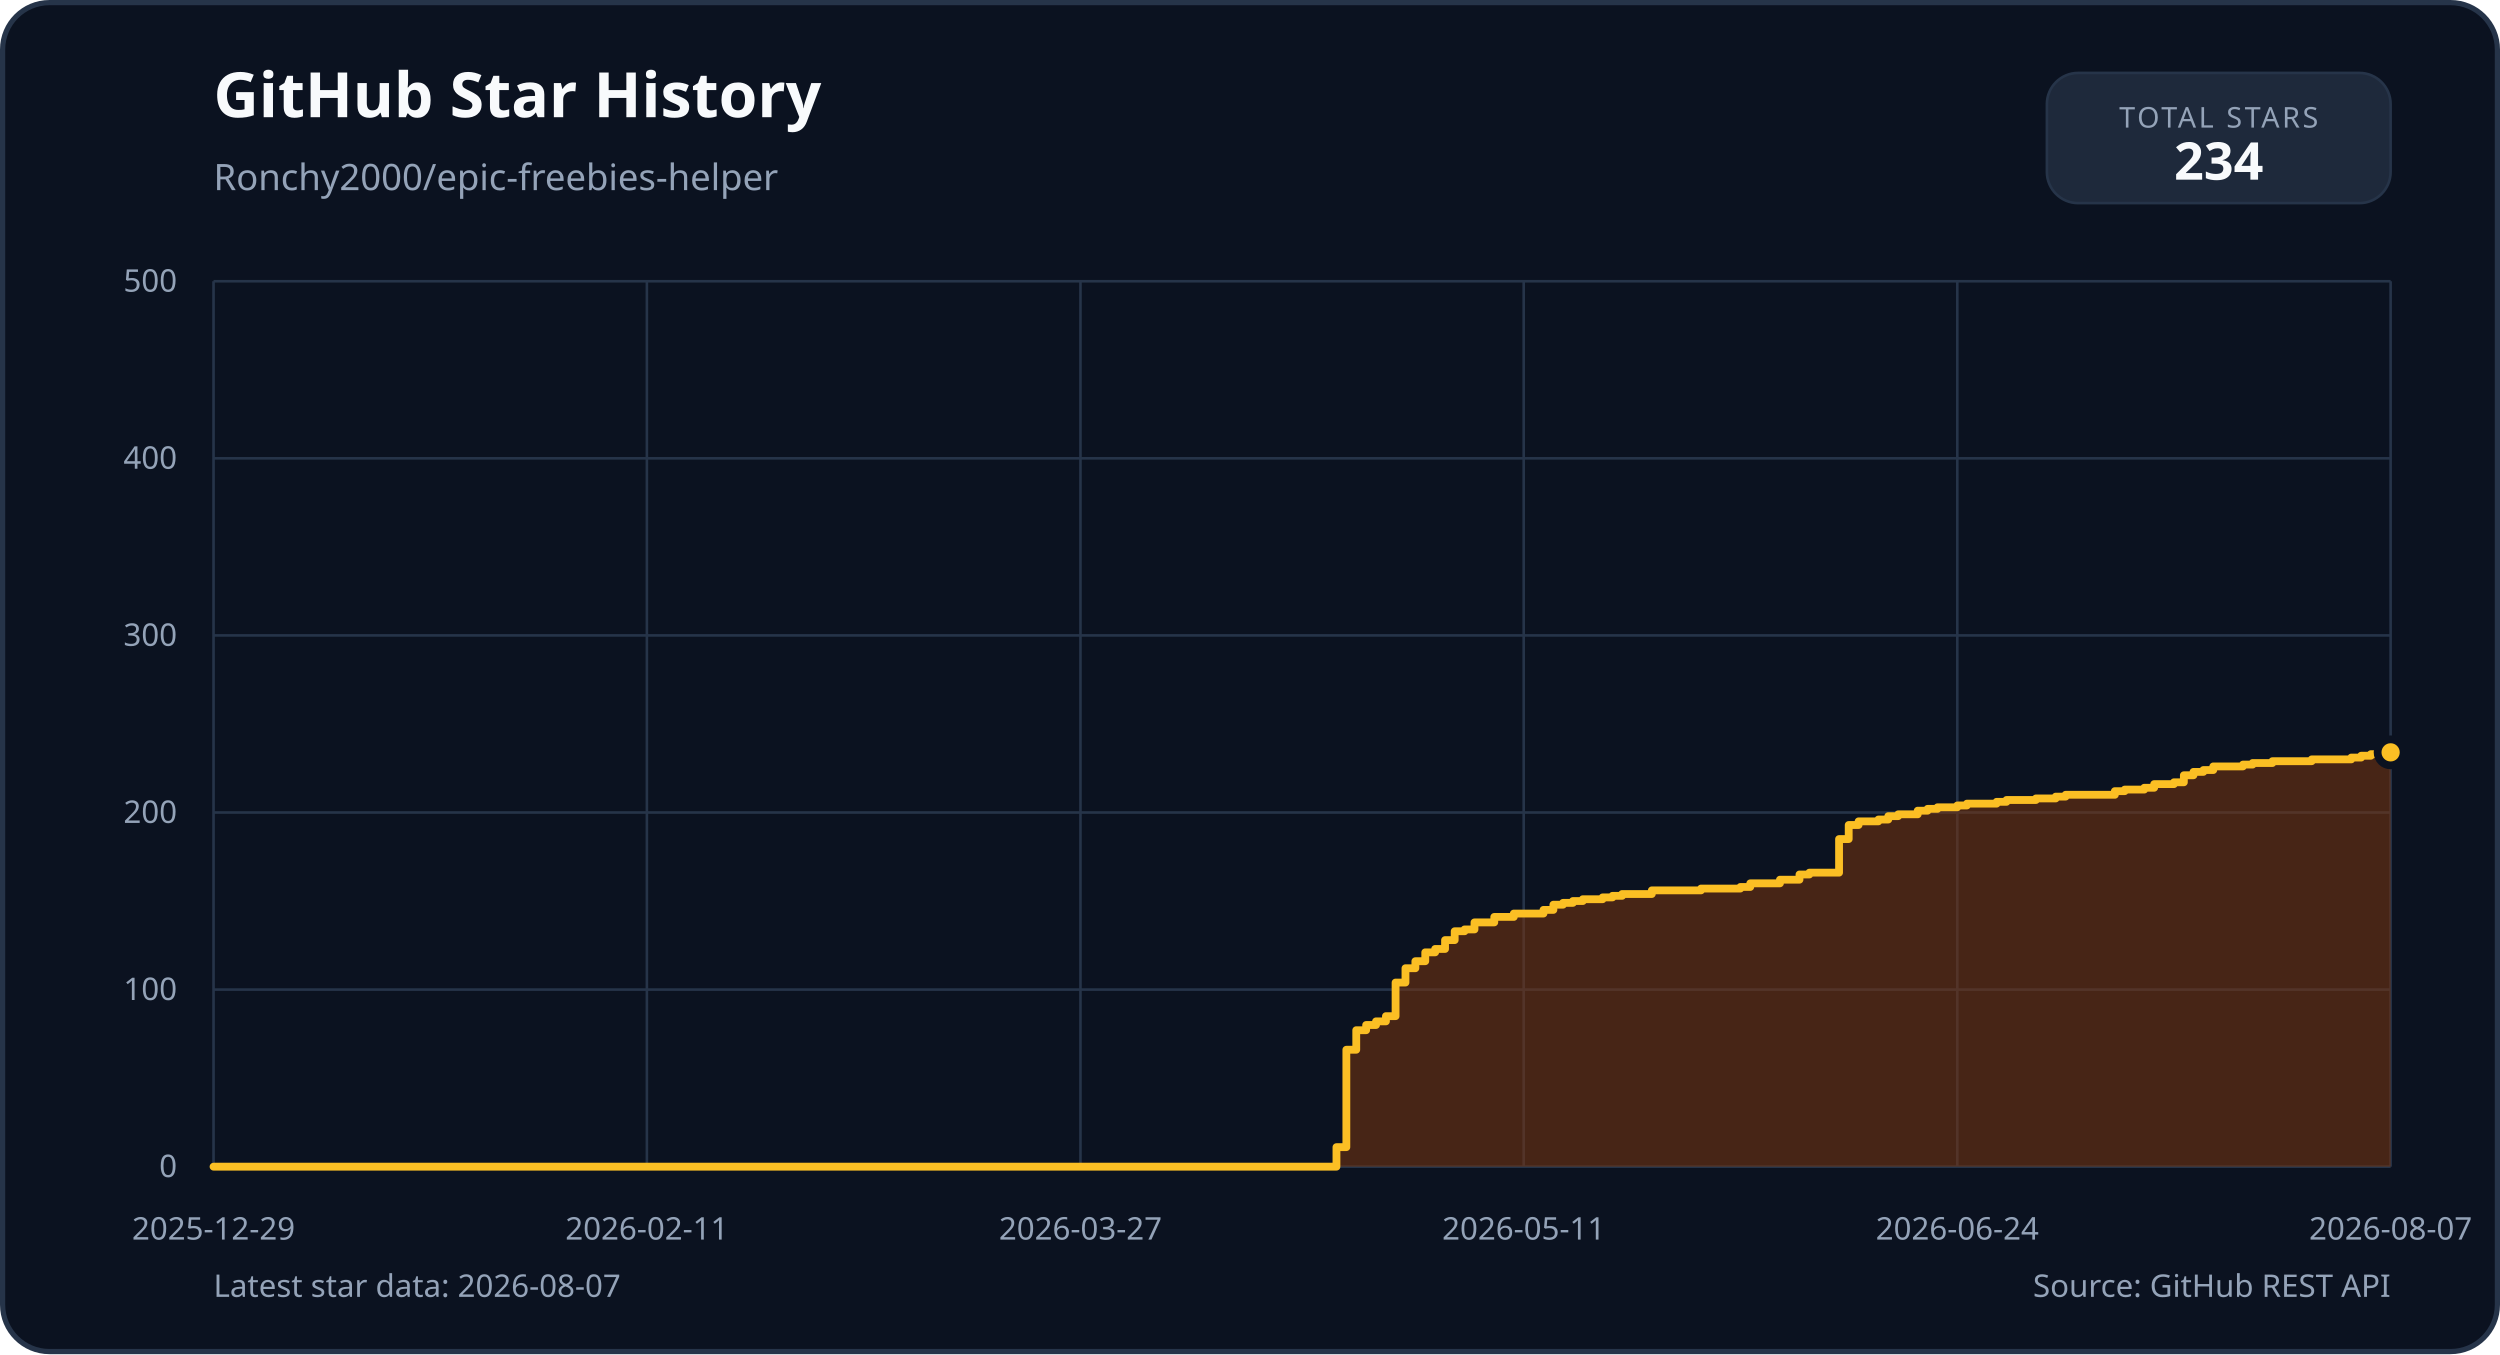
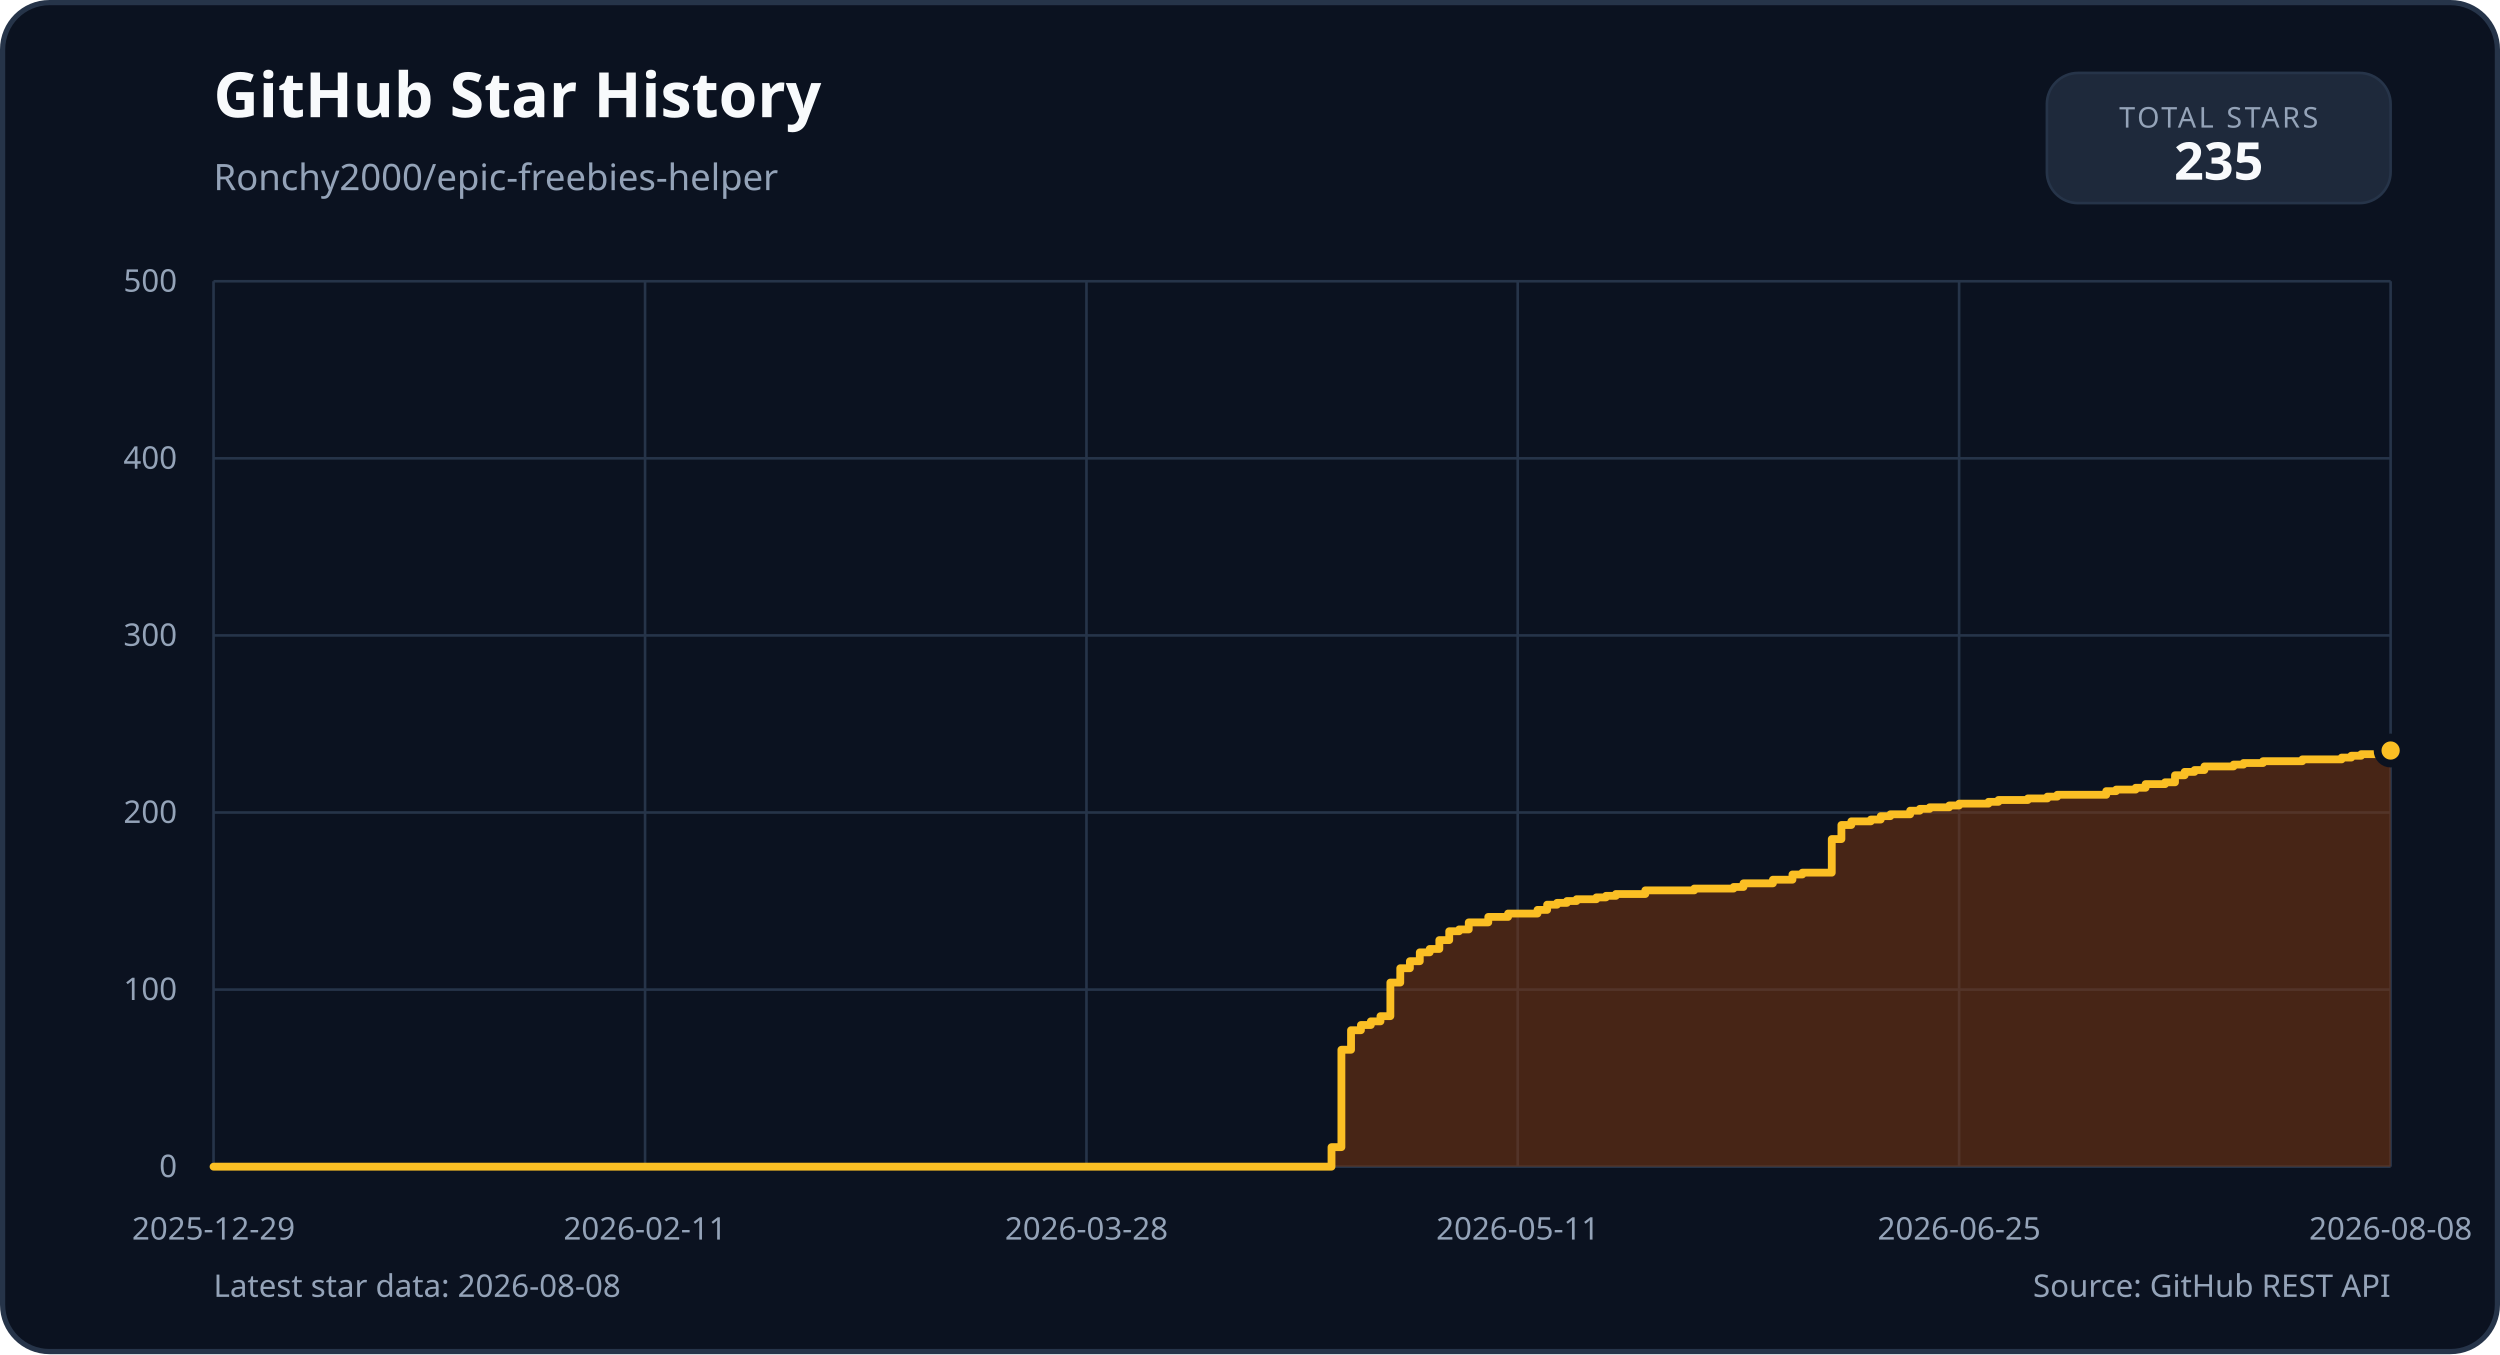
<svg xmlns="http://www.w3.org/2000/svg" width="960" height="520" viewBox="0 0 960 520" role="img">
  <rect x="1" y="1" width="958" height="518" rx="18" fill="#0b1220" stroke="#263449" stroke-width="2" />
  <g font-family="'IBM Plex Sans', 'Segoe UI', sans-serif">
    <text x="82" y="45" fill="#f8fafc" font-size="24" font-weight="700">GitHub Star History</text>
    <text x="82" y="73" fill="#94a3b8" font-size="14">Ronchy2000/epic-freebies-helper</text>
    <rect x="786" y="28" width="132" height="50" rx="12" fill="#1e293b" stroke="#263449" />
    <text x="852" y="49" text-anchor="middle" fill="#94a3b8" font-size="11" letter-spacing="1">TOTAL STARS</text>
-     <text x="852" y="69" text-anchor="middle" fill="#f8fafc" font-size="20" font-weight="700">234</text>
+     <text x="852" y="69" text-anchor="middle" fill="#f8fafc" font-size="20" font-weight="700">235</text>
    <line x1="82" y1="448.0" x2="918" y2="448.0" stroke="#263449" stroke-width="1" />
    <text x="68" y="452.0" text-anchor="end" fill="#94a3b8" font-size="12">0</text>
    <line x1="82" y1="380.0" x2="918" y2="380.0" stroke="#263449" stroke-width="1" />
    <text x="68" y="384.0" text-anchor="end" fill="#94a3b8" font-size="12">100</text>
    <line x1="82" y1="312.0" x2="918" y2="312.0" stroke="#263449" stroke-width="1" />
    <text x="68" y="316.0" text-anchor="end" fill="#94a3b8" font-size="12">200</text>
    <line x1="82" y1="244.0" x2="918" y2="244.0" stroke="#263449" stroke-width="1" />
    <text x="68" y="248.0" text-anchor="end" fill="#94a3b8" font-size="12">300</text>
    <line x1="82" y1="176.0" x2="918" y2="176.0" stroke="#263449" stroke-width="1" />
    <text x="68" y="180.0" text-anchor="end" fill="#94a3b8" font-size="12">400</text>
    <line x1="82" y1="108.0" x2="918" y2="108.0" stroke="#263449" stroke-width="1" />
    <text x="68" y="112.0" text-anchor="end" fill="#94a3b8" font-size="12">500</text>
    <line x1="82.0" y1="108" x2="82.0" y2="448" stroke="#263449" stroke-width="1" />
    <text x="82.0" y="476" text-anchor="middle" fill="#94a3b8" font-size="12">2025-12-29</text>
-     <line x1="248.4" y1="108" x2="248.4" y2="448" stroke="#263449" stroke-width="1" />
-     <text x="248.4" y="476" text-anchor="middle" fill="#94a3b8" font-size="12">2026-02-11</text>
-     <line x1="414.9" y1="108" x2="414.9" y2="448" stroke="#263449" stroke-width="1" />
-     <text x="414.9" y="476" text-anchor="middle" fill="#94a3b8" font-size="12">2026-03-27</text>
-     <line x1="585.1" y1="108" x2="585.1" y2="448" stroke="#263449" stroke-width="1" />
-     <text x="585.1" y="476" text-anchor="middle" fill="#94a3b8" font-size="12">2026-05-11</text>
-     <line x1="751.6" y1="108" x2="751.6" y2="448" stroke="#263449" stroke-width="1" />
-     <text x="751.6" y="476" text-anchor="middle" fill="#94a3b8" font-size="12">2026-06-24</text>
+     <line x1="247.7" y1="108" x2="247.7" y2="448" stroke="#263449" stroke-width="1" />
+     <text x="247.7" y="476" text-anchor="middle" fill="#94a3b8" font-size="12">2026-02-11</text>
+     <line x1="417.2" y1="108" x2="417.2" y2="448" stroke="#263449" stroke-width="1" />
+     <text x="417.2" y="476" text-anchor="middle" fill="#94a3b8" font-size="12">2026-03-28</text>
+     <line x1="582.8" y1="108" x2="582.8" y2="448" stroke="#263449" stroke-width="1" />
+     <text x="582.8" y="476" text-anchor="middle" fill="#94a3b8" font-size="12">2026-05-11</text>
+     <line x1="752.3" y1="108" x2="752.3" y2="448" stroke="#263449" stroke-width="1" />
+     <text x="752.3" y="476" text-anchor="middle" fill="#94a3b8" font-size="12">2026-06-25</text>
    <line x1="918.0" y1="108" x2="918.0" y2="448" stroke="#263449" stroke-width="1" />
-     <text x="918.0" y="476" text-anchor="middle" fill="#94a3b8" font-size="12">2026-08-07</text>
-     <path d="M 82.0 448.0 L 513.2 448.0 L 513.2 440.5 L 517.0 440.5 L 517.0 403.1 L 520.8 403.1 L 520.8 395.6 L 524.6 395.6 L 524.6 393.6 L 528.4 393.6 L 528.4 392.2 L 532.2 392.2 L 532.2 390.2 L 535.9 390.2 L 535.9 377.3 L 539.7 377.3 L 539.7 371.8 L 543.5 371.8 L 543.5 369.1 L 547.3 369.1 L 547.3 365.7 L 551.1 365.7 L 551.1 364.4 L 554.9 364.4 L 554.9 361.0 L 558.6 361.0 L 558.6 357.6 L 562.4 357.6 L 562.4 356.9 L 566.2 356.9 L 566.2 354.2 L 573.8 354.2 L 573.8 352.1 L 581.3 352.1 L 581.3 350.8 L 592.7 350.8 L 592.7 349.4 L 596.5 349.4 L 596.5 347.4 L 600.2 347.4 L 600.2 346.7 L 604.0 346.7 L 604.0 346.0 L 607.8 346.0 L 607.8 345.3 L 615.4 345.3 L 615.4 344.6 L 619.2 344.6 L 619.2 344.0 L 622.9 344.0 L 622.9 343.3 L 634.3 343.3 L 634.3 341.9 L 653.2 341.9 L 653.2 341.2 L 668.3 341.2 L 668.3 340.6 L 672.1 340.6 L 672.1 339.2 L 683.5 339.2 L 683.5 337.8 L 691.0 337.8 L 691.0 335.8 L 694.8 335.8 L 694.8 335.1 L 706.2 335.1 L 706.2 322.2 L 709.9 322.2 L 709.9 316.8 L 713.7 316.8 L 713.7 315.4 L 721.3 315.4 L 721.3 314.7 L 725.1 314.7 L 725.1 313.4 L 728.9 313.4 L 728.9 312.7 L 736.4 312.7 L 736.4 311.3 L 740.2 311.3 L 740.2 310.6 L 744.0 310.6 L 744.0 310.0 L 751.6 310.0 L 751.6 309.3 L 755.3 309.3 L 755.3 308.6 L 766.7 308.6 L 766.7 307.9 L 770.5 307.9 L 770.5 307.2 L 781.8 307.2 L 781.8 306.6 L 789.4 306.6 L 789.4 305.9 L 793.2 305.9 L 793.2 305.2 L 812.1 305.2 L 812.1 303.8 L 815.9 303.8 L 815.9 303.2 L 823.4 303.2 L 823.4 302.5 L 827.2 302.5 L 827.2 301.1 L 834.8 301.1 L 834.8 300.4 L 838.6 300.4 L 838.6 297.7 L 842.3 297.7 L 842.3 296.4 L 846.1 296.4 L 846.1 295.7 L 849.9 295.7 L 849.9 294.3 L 861.3 294.3 L 861.3 293.6 L 865.0 293.6 L 865.0 293.0 L 872.6 293.0 L 872.6 292.3 L 887.7 292.3 L 887.7 291.6 L 902.9 291.6 L 902.9 290.9 L 906.7 290.9 L 906.7 290.2 L 910.4 290.2 L 910.4 289.6 L 918.0 289.6 L 918.0 288.9 L 918.0 448.0 L 82.0 448.0 Z" fill="#78350f" opacity="0.55" />
-     <path d="M 82.0 448.0 L 513.2 448.0 L 513.2 440.5 L 517.0 440.5 L 517.0 403.1 L 520.8 403.1 L 520.8 395.6 L 524.6 395.6 L 524.6 393.6 L 528.4 393.6 L 528.4 392.2 L 532.2 392.2 L 532.2 390.2 L 535.9 390.2 L 535.9 377.3 L 539.7 377.3 L 539.7 371.8 L 543.5 371.8 L 543.5 369.1 L 547.3 369.1 L 547.3 365.7 L 551.1 365.7 L 551.1 364.4 L 554.9 364.4 L 554.9 361.0 L 558.6 361.0 L 558.6 357.6 L 562.4 357.6 L 562.4 356.9 L 566.2 356.9 L 566.2 354.2 L 573.8 354.2 L 573.8 352.1 L 581.3 352.1 L 581.3 350.8 L 592.7 350.8 L 592.7 349.4 L 596.5 349.4 L 596.5 347.4 L 600.2 347.4 L 600.2 346.7 L 604.0 346.7 L 604.0 346.0 L 607.8 346.0 L 607.8 345.3 L 615.4 345.3 L 615.4 344.6 L 619.2 344.6 L 619.2 344.0 L 622.9 344.0 L 622.9 343.3 L 634.3 343.3 L 634.3 341.9 L 653.2 341.9 L 653.2 341.2 L 668.3 341.2 L 668.3 340.6 L 672.1 340.6 L 672.1 339.2 L 683.5 339.2 L 683.5 337.8 L 691.0 337.8 L 691.0 335.8 L 694.8 335.8 L 694.8 335.1 L 706.2 335.1 L 706.2 322.2 L 709.9 322.2 L 709.9 316.8 L 713.7 316.8 L 713.7 315.4 L 721.3 315.4 L 721.3 314.7 L 725.1 314.7 L 725.1 313.4 L 728.9 313.4 L 728.9 312.7 L 736.4 312.7 L 736.4 311.3 L 740.2 311.3 L 740.2 310.6 L 744.0 310.6 L 744.0 310.0 L 751.6 310.0 L 751.6 309.3 L 755.3 309.3 L 755.3 308.6 L 766.7 308.6 L 766.7 307.9 L 770.5 307.9 L 770.5 307.2 L 781.8 307.2 L 781.8 306.6 L 789.4 306.6 L 789.4 305.9 L 793.2 305.9 L 793.2 305.2 L 812.1 305.2 L 812.1 303.8 L 815.9 303.8 L 815.9 303.2 L 823.4 303.2 L 823.4 302.5 L 827.2 302.5 L 827.2 301.1 L 834.8 301.1 L 834.8 300.4 L 838.6 300.4 L 838.6 297.7 L 842.3 297.7 L 842.3 296.4 L 846.1 296.4 L 846.1 295.7 L 849.9 295.7 L 849.9 294.3 L 861.3 294.3 L 861.3 293.6 L 865.0 293.6 L 865.0 293.0 L 872.6 293.0 L 872.6 292.3 L 887.7 292.3 L 887.7 291.6 L 902.9 291.6 L 902.9 290.9 L 906.7 290.9 L 906.7 290.2 L 910.4 290.2 L 910.4 289.6 L 918.0 289.6 L 918.0 288.9" fill="none" stroke="#fbbf24" stroke-width="3" stroke-linejoin="round" stroke-linecap="round" />
-     <circle cx="918.0" cy="288.9" r="5" fill="#fbbf24" stroke="#0b1220" stroke-width="3" />
-     <text x="82" y="498" fill="#94a3b8" font-size="12">Latest star data: 2026-08-07</text>
+     <text x="918.0" y="476" text-anchor="middle" fill="#94a3b8" font-size="12">2026-08-08</text>
+     <path d="M 82.0 448.0 L 511.3 448.0 L 511.3 440.5 L 515.1 440.5 L 515.1 403.1 L 518.8 403.1 L 518.8 395.6 L 522.6 395.6 L 522.6 393.6 L 526.4 393.6 L 526.4 392.2 L 530.1 392.2 L 530.1 390.2 L 533.9 390.2 L 533.9 377.3 L 537.7 377.3 L 537.7 371.8 L 541.4 371.8 L 541.4 369.1 L 545.2 369.1 L 545.2 365.7 L 549.0 365.7 L 549.0 364.4 L 552.7 364.4 L 552.7 361.0 L 556.5 361.0 L 556.5 357.6 L 560.3 357.6 L 560.3 356.9 L 564.0 356.9 L 564.0 354.2 L 571.5 354.2 L 571.5 352.1 L 579.1 352.1 L 579.1 350.8 L 590.4 350.8 L 590.4 349.4 L 594.1 349.4 L 594.1 347.4 L 597.9 347.4 L 597.9 346.7 L 601.7 346.7 L 601.7 346.0 L 605.4 346.0 L 605.4 345.3 L 613.0 345.3 L 613.0 344.6 L 616.7 344.6 L 616.7 344.0 L 620.5 344.0 L 620.5 343.3 L 631.8 343.3 L 631.8 341.9 L 650.6 341.9 L 650.6 341.2 L 665.7 341.2 L 665.7 340.6 L 669.5 340.6 L 669.5 339.2 L 680.8 339.2 L 680.8 337.8 L 688.3 337.8 L 688.3 335.8 L 692.1 335.8 L 692.1 335.1 L 703.4 335.1 L 703.4 322.2 L 707.1 322.2 L 707.1 316.8 L 710.9 316.8 L 710.9 315.4 L 718.4 315.4 L 718.4 314.7 L 722.2 314.7 L 722.2 313.4 L 725.9 313.4 L 725.9 312.7 L 733.5 312.7 L 733.5 311.3 L 737.2 311.3 L 737.2 310.6 L 741.0 310.6 L 741.0 310.0 L 748.5 310.0 L 748.5 309.3 L 752.3 309.3 L 752.3 308.6 L 763.6 308.6 L 763.6 307.9 L 767.4 307.9 L 767.4 307.2 L 778.7 307.2 L 778.7 306.6 L 786.2 306.6 L 786.2 305.9 L 790.0 305.9 L 790.0 305.2 L 808.8 305.2 L 808.8 303.8 L 812.6 303.8 L 812.6 303.2 L 820.1 303.2 L 820.1 302.5 L 823.9 302.5 L 823.9 301.1 L 831.4 301.1 L 831.4 300.4 L 835.2 300.4 L 835.2 297.7 L 838.9 297.7 L 838.9 296.4 L 842.7 296.4 L 842.7 295.7 L 846.5 295.7 L 846.5 294.3 L 857.7 294.3 L 857.7 293.6 L 861.5 293.6 L 861.5 293.0 L 869.0 293.0 L 869.0 292.3 L 884.1 292.3 L 884.1 291.6 L 899.2 291.6 L 899.2 290.9 L 902.9 290.9 L 902.9 290.2 L 906.7 290.2 L 906.7 289.6 L 914.2 289.6 L 914.2 288.9 L 918.0 288.9 L 918.0 288.2 L 918.0 448.0 L 82.0 448.0 Z" fill="#78350f" opacity="0.55" />
+     <path d="M 82.0 448.0 L 511.3 448.0 L 511.3 440.5 L 515.1 440.5 L 515.1 403.1 L 518.8 403.1 L 518.8 395.6 L 522.6 395.6 L 522.6 393.6 L 526.4 393.6 L 526.4 392.2 L 530.1 392.2 L 530.1 390.2 L 533.9 390.2 L 533.9 377.3 L 537.7 377.3 L 537.7 371.8 L 541.4 371.8 L 541.4 369.1 L 545.2 369.1 L 545.2 365.7 L 549.0 365.7 L 549.0 364.4 L 552.7 364.4 L 552.7 361.0 L 556.5 361.0 L 556.5 357.6 L 560.3 357.6 L 560.3 356.9 L 564.0 356.9 L 564.0 354.2 L 571.5 354.2 L 571.5 352.1 L 579.1 352.1 L 579.1 350.8 L 590.4 350.8 L 590.4 349.4 L 594.1 349.4 L 594.1 347.4 L 597.9 347.4 L 597.9 346.7 L 601.7 346.7 L 601.7 346.0 L 605.4 346.0 L 605.4 345.3 L 613.0 345.3 L 613.0 344.6 L 616.7 344.6 L 616.7 344.0 L 620.5 344.0 L 620.5 343.3 L 631.8 343.3 L 631.8 341.9 L 650.6 341.9 L 650.6 341.2 L 665.7 341.2 L 665.7 340.6 L 669.5 340.6 L 669.5 339.2 L 680.8 339.2 L 680.8 337.8 L 688.3 337.8 L 688.3 335.8 L 692.1 335.8 L 692.1 335.1 L 703.4 335.1 L 703.4 322.2 L 707.1 322.2 L 707.1 316.8 L 710.9 316.8 L 710.9 315.4 L 718.4 315.4 L 718.4 314.7 L 722.2 314.7 L 722.2 313.4 L 725.9 313.4 L 725.9 312.7 L 733.5 312.7 L 733.5 311.3 L 737.2 311.3 L 737.2 310.6 L 741.0 310.6 L 741.0 310.0 L 748.5 310.0 L 748.5 309.3 L 752.3 309.3 L 752.3 308.6 L 763.6 308.6 L 763.6 307.9 L 767.4 307.9 L 767.4 307.2 L 778.7 307.2 L 778.7 306.6 L 786.2 306.6 L 786.2 305.9 L 790.0 305.9 L 790.0 305.2 L 808.8 305.2 L 808.8 303.8 L 812.6 303.8 L 812.6 303.2 L 820.1 303.2 L 820.1 302.5 L 823.9 302.5 L 823.9 301.1 L 831.4 301.1 L 831.4 300.4 L 835.2 300.4 L 835.2 297.7 L 838.9 297.7 L 838.9 296.4 L 842.7 296.4 L 842.7 295.7 L 846.5 295.7 L 846.5 294.3 L 857.7 294.3 L 857.7 293.6 L 861.5 293.6 L 861.5 293.0 L 869.0 293.0 L 869.0 292.3 L 884.1 292.3 L 884.1 291.6 L 899.2 291.6 L 899.2 290.9 L 902.9 290.9 L 902.9 290.2 L 906.7 290.2 L 906.7 289.6 L 914.2 289.6 L 914.2 288.9 L 918.0 288.9 L 918.0 288.2" fill="none" stroke="#fbbf24" stroke-width="3" stroke-linejoin="round" stroke-linecap="round" />
+     <circle cx="918.0" cy="288.2" r="5" fill="#fbbf24" stroke="#0b1220" stroke-width="3" />
+     <text x="82" y="498" fill="#94a3b8" font-size="12">Latest star data: 2026-08-08</text>
    <text x="918" y="498" text-anchor="end" fill="#94a3b8" font-size="12">Source: GitHub REST API</text>
  </g>
</svg>
